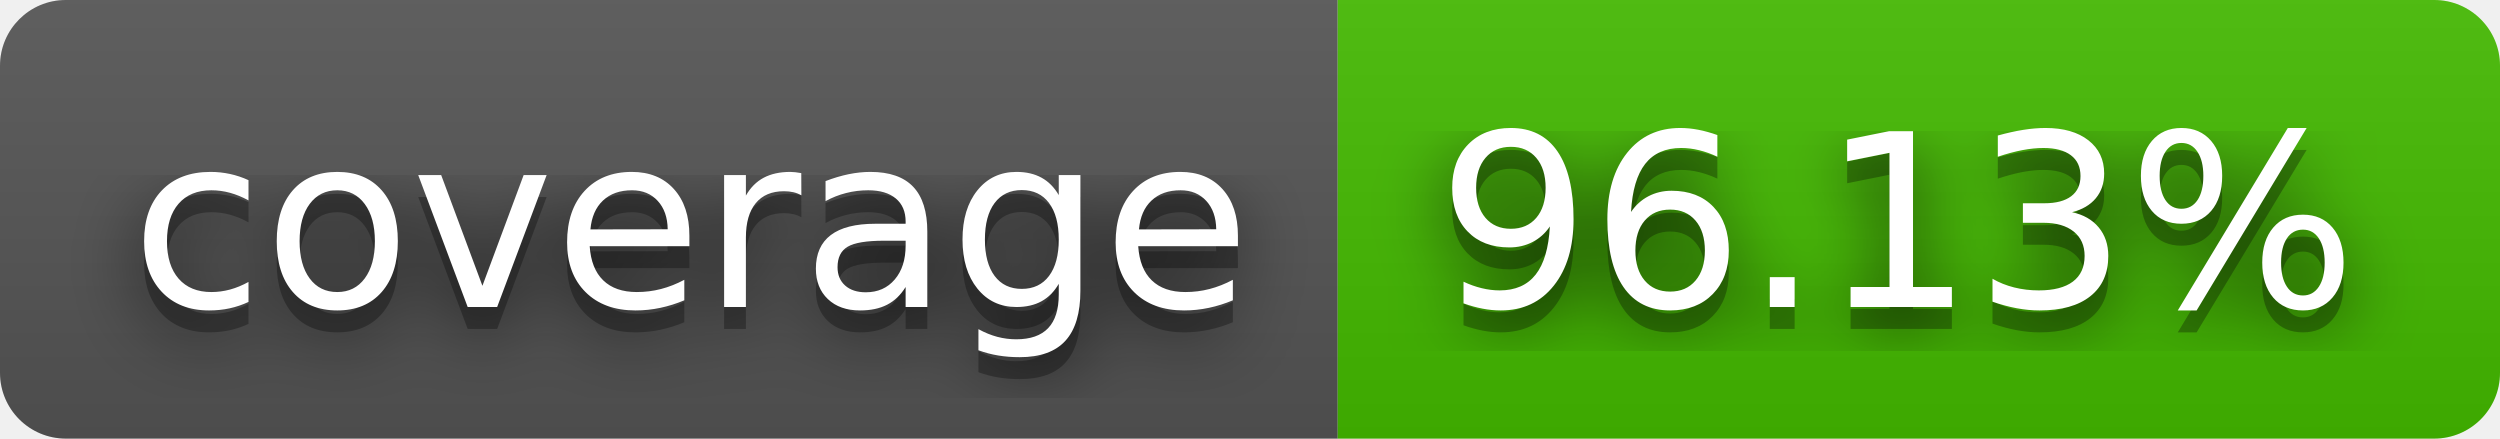
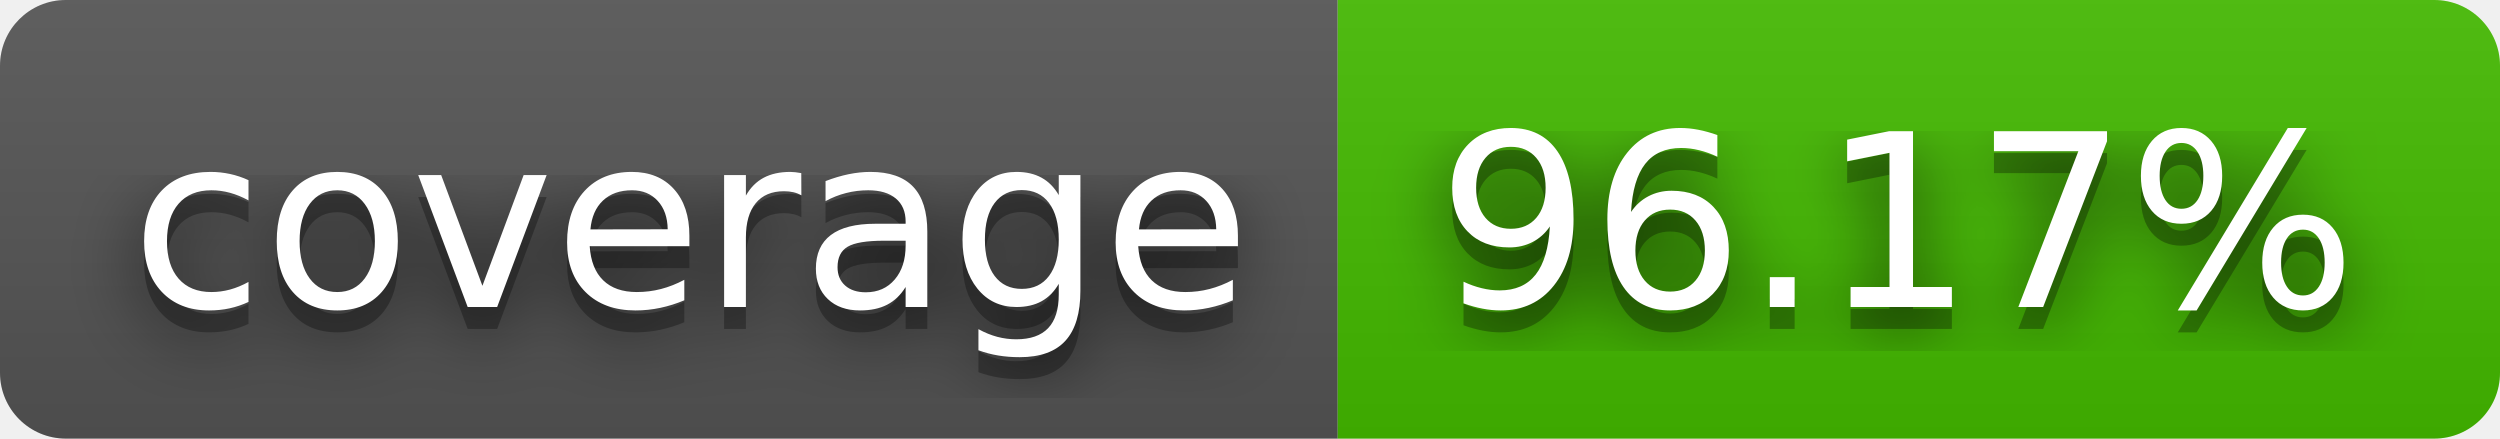
- <svg xmlns="http://www.w3.org/2000/svg" width="114" height="20" role="img" aria-label="coverage: 96.13%">
+ <svg xmlns="http://www.w3.org/2000/svg" width="114" height="20" role="img" aria-label="coverage: 96.17%">
  <filter id="blur">
    <feGaussianBlur stdDeviation="16" />
  </filter>
  <linearGradient id="s" x2="0" y2="100%">
    <stop offset="0" stop-color="#bbb" stop-opacity=".1" />
    <stop offset="1" stop-opacity=".1" />
  </linearGradient>
  <clipPath id="r">
    <rect width="114" height="20" rx="3" />
  </clipPath>
  <g clip-path="url(#r)">
    <rect width="61" height="20" fill="#555" />
    <rect x="61" width="53" height="20" fill="#4b0" />
    <rect width="114" height="20" fill="url(#s)" />
  </g>
  <g fill="#fff" text-anchor="middle" font-family="Verdana,Geneva,DejaVu Sans,sans-serif" text-rendering="geometricPrecision" font-size="110">
    <g transform="scale(.1)">
      <g aria-hidden="true" fill="#010101">
        <text x="315" y="150" fill-opacity=".8" filter="url(#blur)" textLength="510">coverage</text>
        <text x="315" y="150" fill-opacity=".3" textLength="510">coverage</text>
      </g>
      <text x="315" y="140" textLength="510">coverage</text>
    </g>
    <g transform="scale(.1)">
      <g aria-hidden="true" fill="#010101">
-         <text x="865" y="150" fill-opacity=".8" filter="url(#blur)" textLength="430">96.13%</text>
-         <text x="865" y="150" fill-opacity=".3" textLength="430">96.13%</text>
+         <text x="865" y="150" fill-opacity=".8" filter="url(#blur)" textLength="430">96.17%</text>
+         <text x="865" y="150" fill-opacity=".3" textLength="430">96.17%</text>
      </g>
-       <text x="865" y="140" textLength="430">96.13%</text>
+       <text x="865" y="140" textLength="430">96.17%</text>
    </g>
  </g>
</svg>
